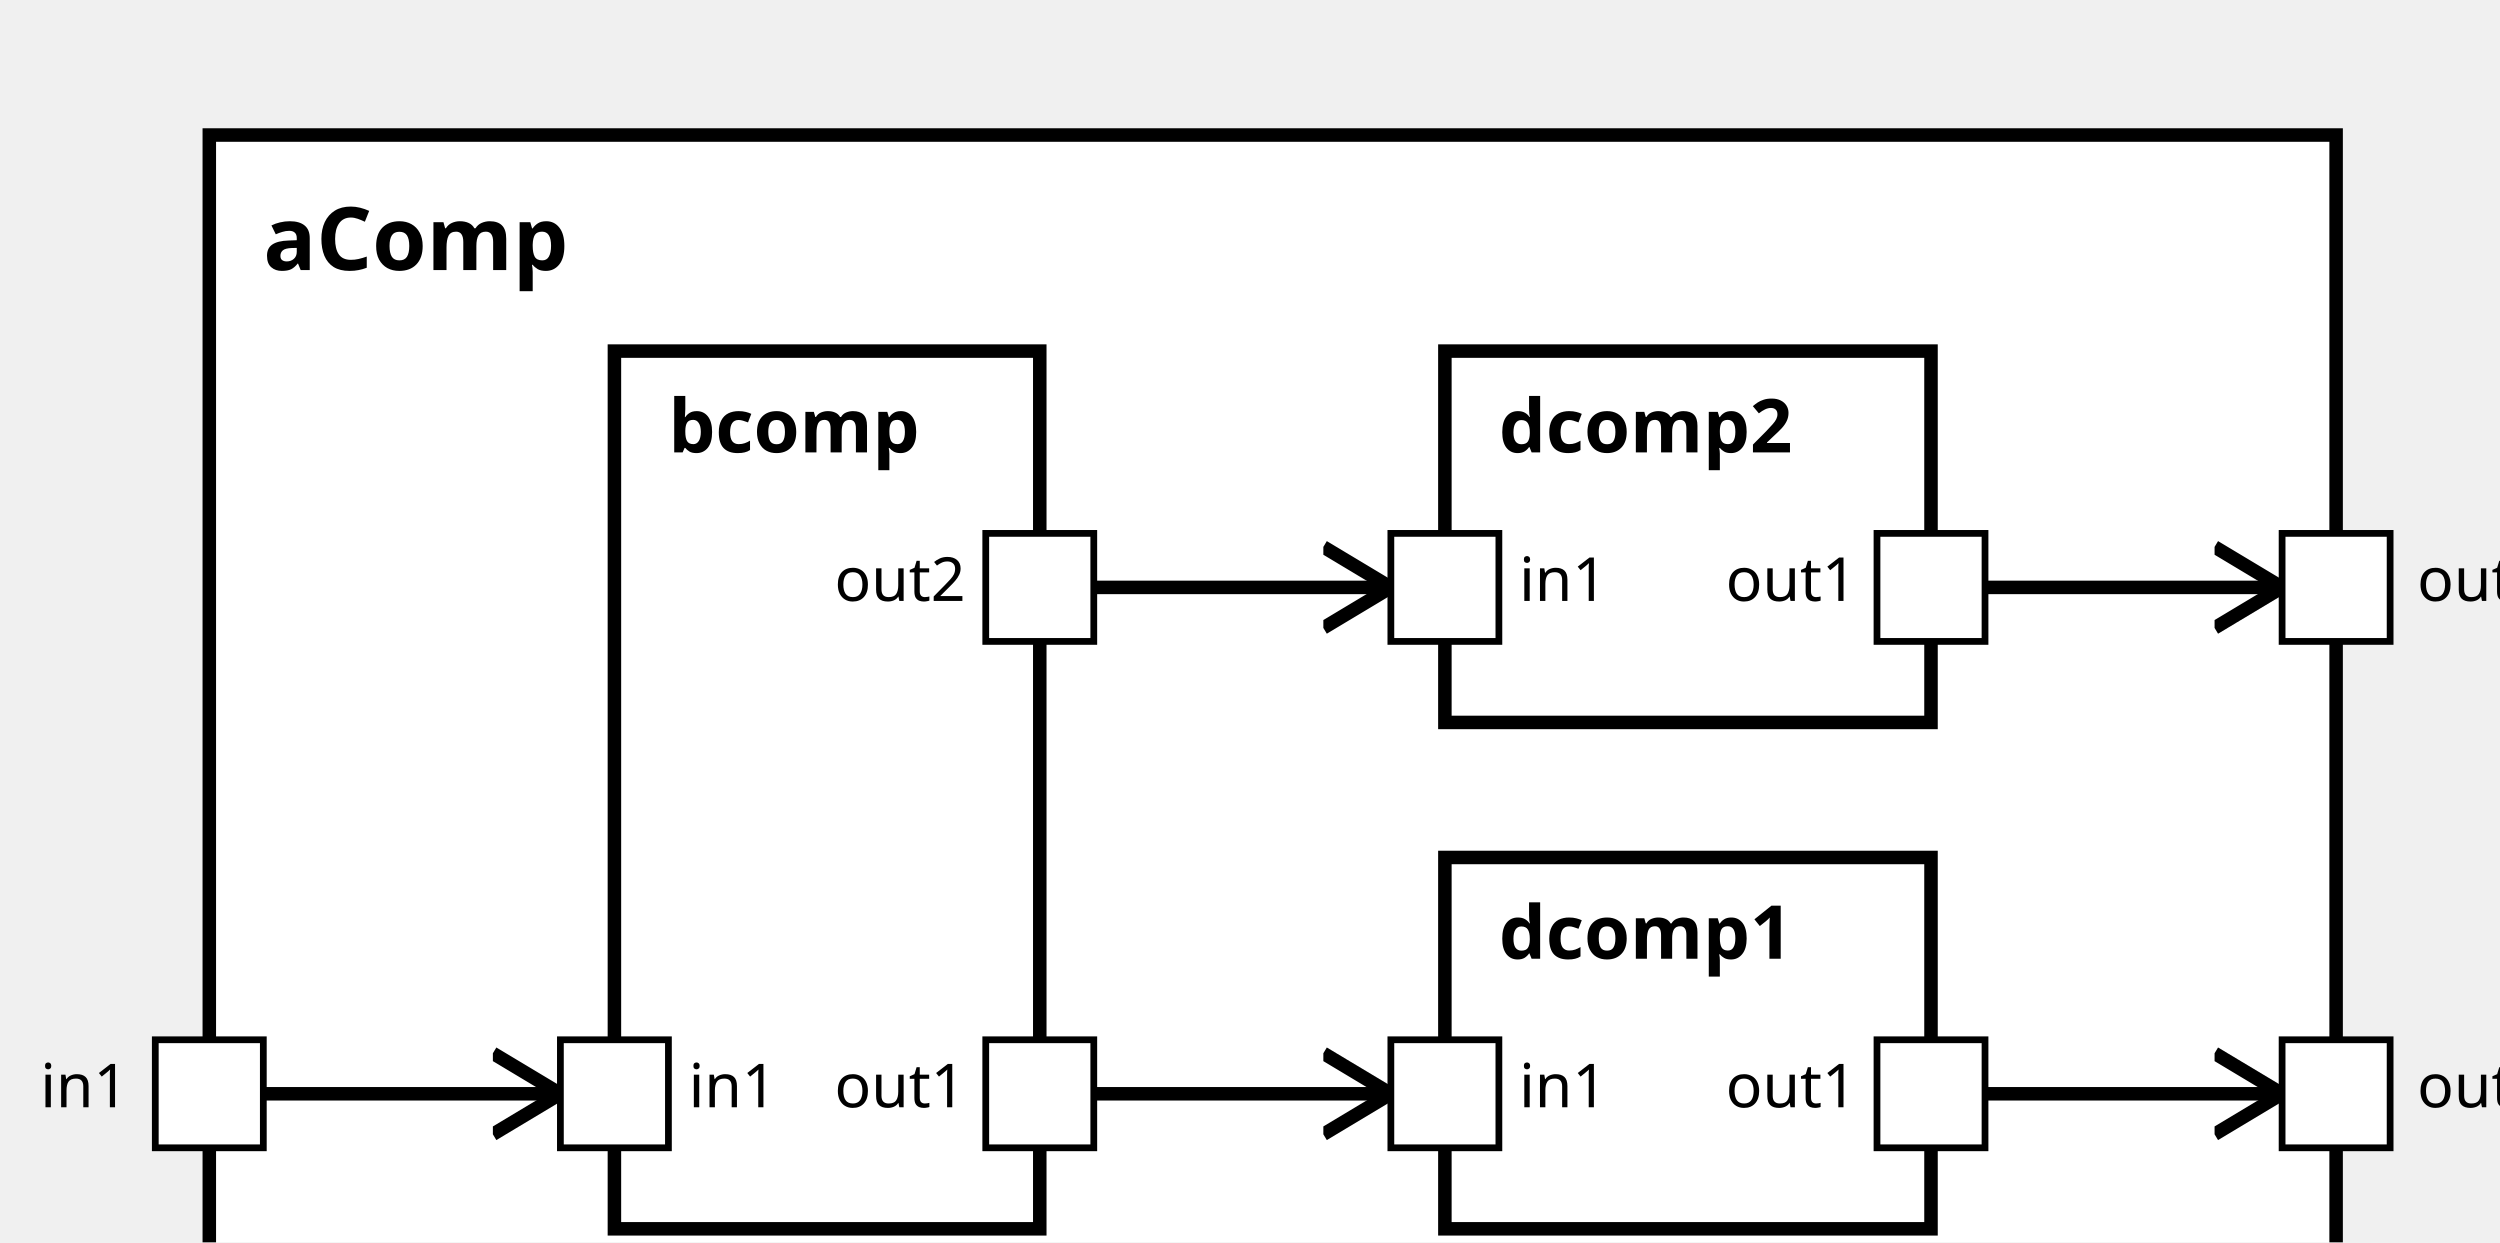
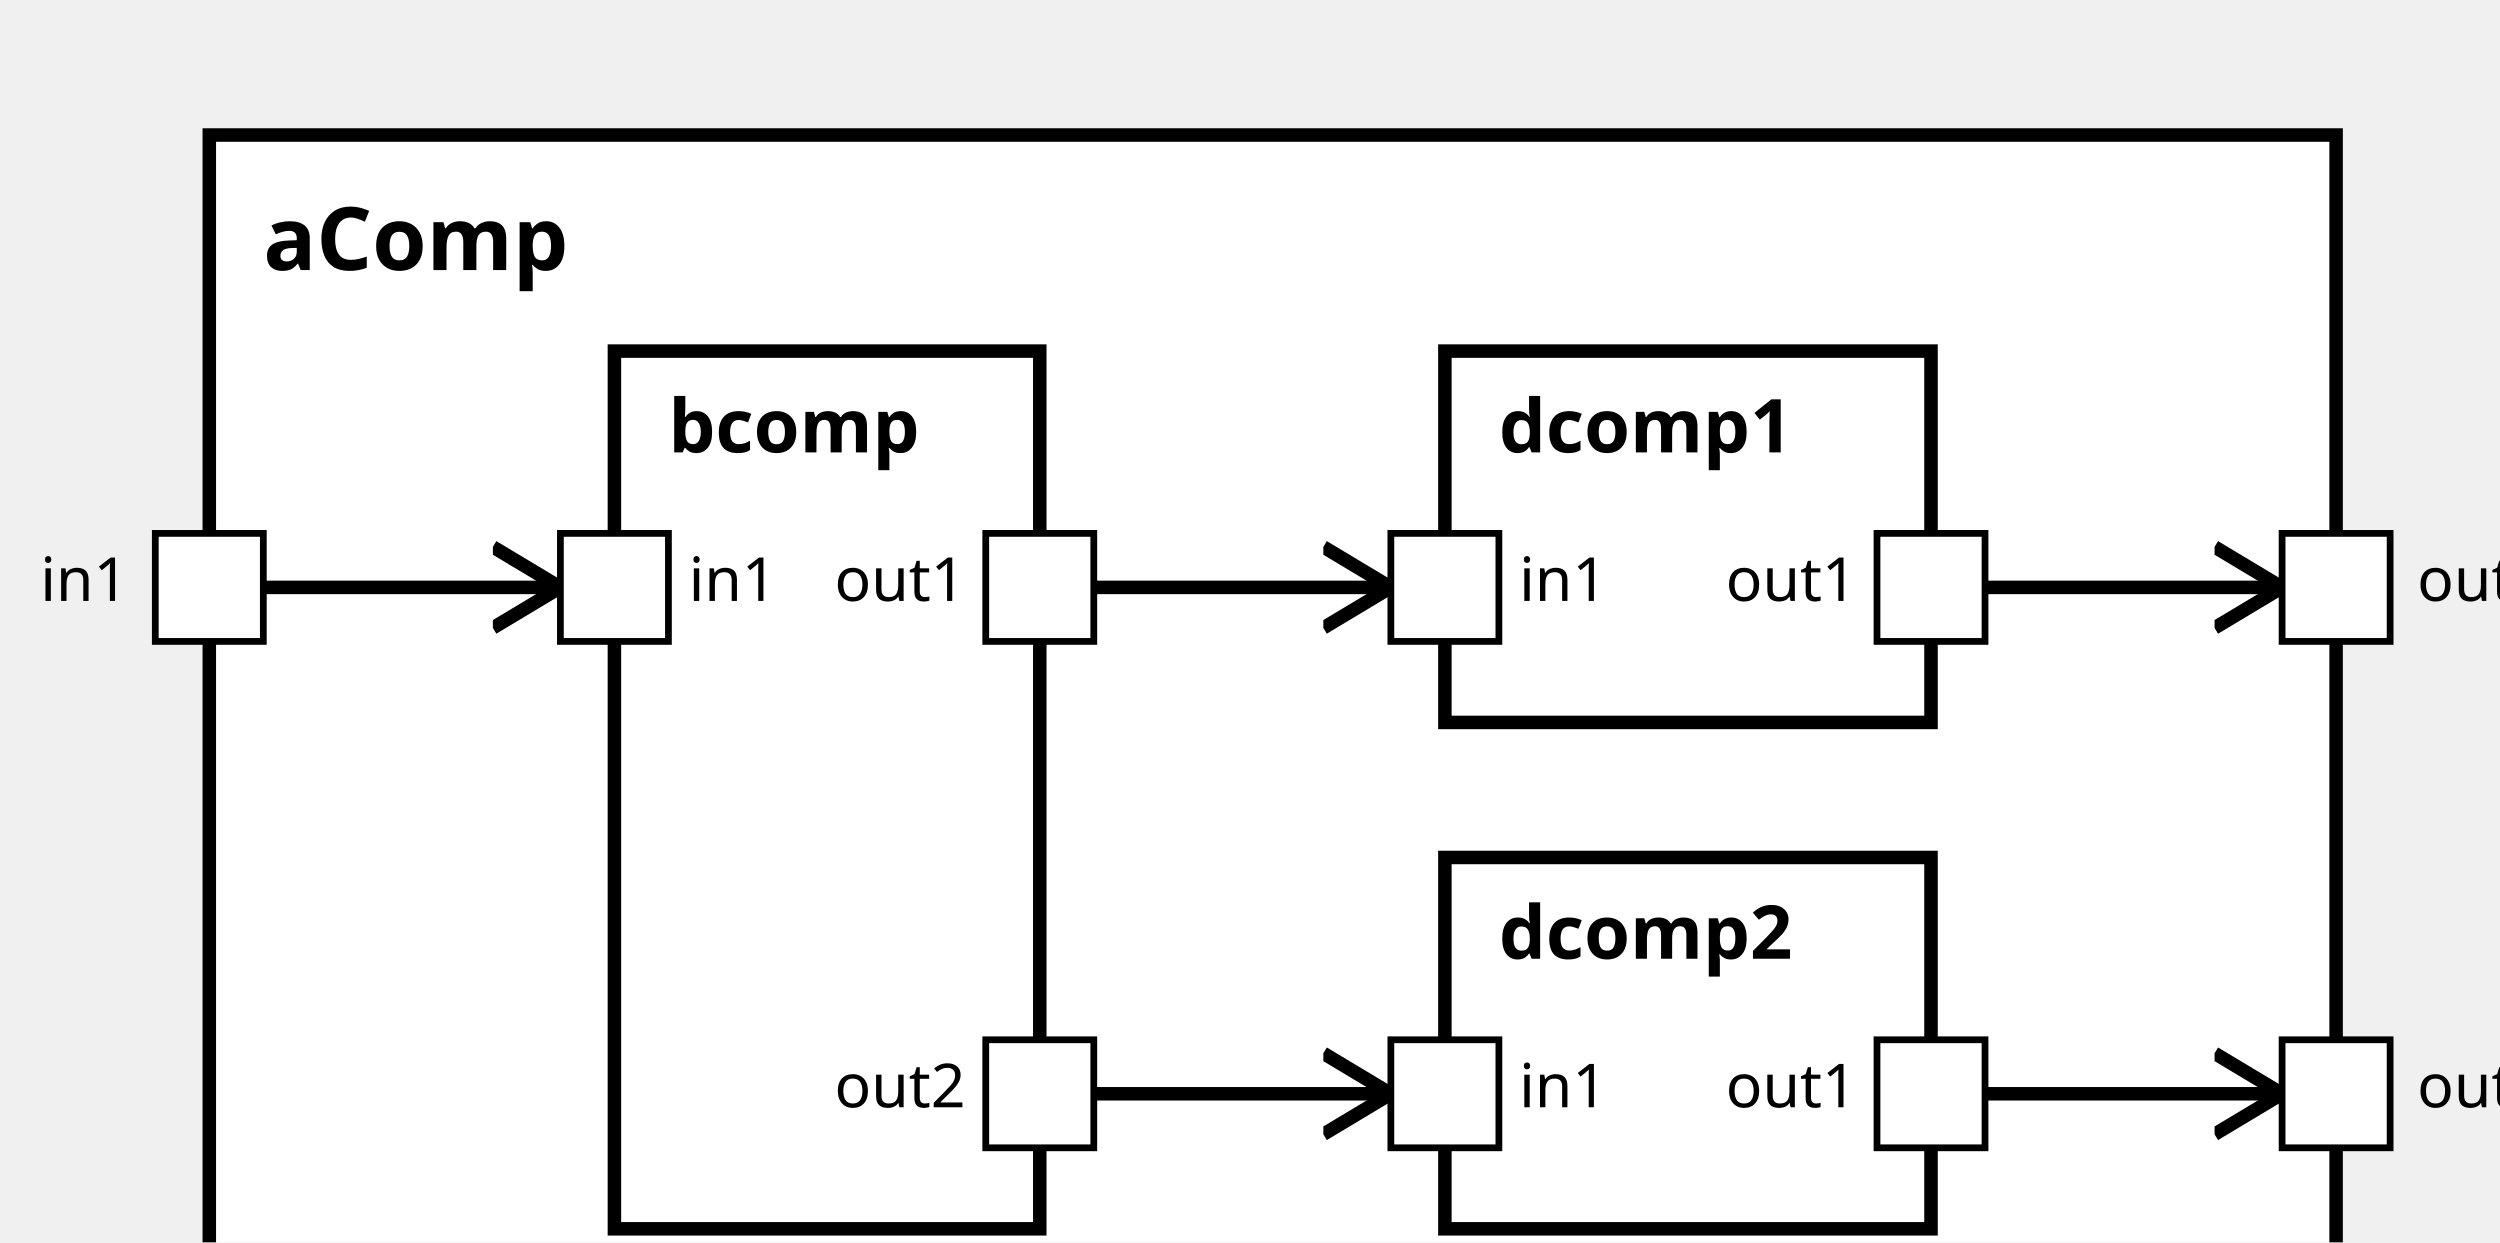
<svg xmlns="http://www.w3.org/2000/svg" xmlns:xlink="http://www.w3.org/1999/xlink" width="100%" height="100%" version="1.1">
  <svg version="1.1">
    <g transform="translate(31 20)">
-       <rect id="21" width="315" height="182" style="fill:white;stroke:black;stroke-width:2;fill-opacity:1.0;stroke-opacity:1.0" />
+       <rect id="20" width="315" height="182" style="fill:white;stroke:black;stroke-width:2;fill-opacity:1.0;stroke-opacity:1.0" />
      <text x="8" y="20" style="font-weight: bold" font-family="Verdana" font-size="13" fill="black">
            aComp
    </text>
    </g>
  </svg>
  <g transform="translate(91 52)">
-     <rect data-name="exampleBA.aComp.bcomp" id="23" width="63" height="130" style="fill:white;stroke:black;stroke-width:2;fill-opacity:1.0;stroke-opacity:1.0" />
+     <rect data-name="exampleBA.aComp.bcomp" id="21" width="63" height="130" style="fill:white;stroke:black;stroke-width:2;fill-opacity:1.0;stroke-opacity:1.0" />
    <text x="8" y="15" alignment-baseline="middle" style="font-weight: bold" font-family="Verdana" font-size="11" fill="black">
    bcomp
    </text>
  </g>
-   <g transform="translate(214 127)">
-     <rect data-name="exampleBA.aComp.dcomp1" id="25" width="72" height="55" style="fill:white;stroke:black;stroke-width:2;fill-opacity:1.0;stroke-opacity:1.0" />
+   <g transform="translate(214 52)">
+     <rect data-name="exampleBA.aComp.dcomp1" id="22" width="72" height="55" style="fill:white;stroke:black;stroke-width:2;fill-opacity:1.0;stroke-opacity:1.0" />
    <text x="8" y="15" alignment-baseline="middle" style="font-weight: bold" font-family="Verdana" font-size="11" fill="black">
    dcomp1
    </text>
  </g>
-   <g transform="translate(214 52)">
-     <rect data-name="exampleBA.aComp.dcomp2" id="24" width="72" height="55" style="fill:white;stroke:black;stroke-width:2;fill-opacity:1.0;stroke-opacity:1.0" />
+   <g transform="translate(214 127)">
+     <rect data-name="exampleBA.aComp.dcomp2" id="23" width="72" height="55" style="fill:white;stroke:black;stroke-width:2;fill-opacity:1.0;stroke-opacity:1.0" />
    <text x="8" y="15" alignment-baseline="middle" style="font-weight: bold" font-family="Verdana" font-size="11" fill="black">
    dcomp2
    </text>
  </g>
  <defs>
    <marker id="0,0,0" markerWidth="13" markerHeight="13" refX="5" refY="5" orient="auto">
      <polyline points="0,2 5,5 0,8" style="fill:none; stroke:rgb(0,0,0);                     stroke-width:1" />
    </marker>
  </defs>
+   <line stroke-linecap="square" x1="286" y1="87" x2="338" y2="87" style="stroke:rgb(0, 0,0);             stroke-width:2;                 marker-end: url(#0,0,0)             " />
  <line stroke-linecap="square" x1="286" y1="162" x2="338" y2="162" style="stroke:rgb(0, 0,0);             stroke-width:2;                 marker-end: url(#0,0,0)             " />
-   <line stroke-linecap="square" x1="286" y1="87" x2="338" y2="87" style="stroke:rgb(0, 0,0);             stroke-width:2;                 marker-end: url(#0,0,0)             " />
-   <line stroke-linecap="square" x1="31" y1="162" x2="83" y2="162" style="stroke:rgb(0, 0,0);             stroke-width:2;                 marker-end: url(#0,0,0)             " />
+   <line stroke-linecap="square" x1="31" y1="87" x2="83" y2="87" style="stroke:rgb(0, 0,0);             stroke-width:2;                 marker-end: url(#0,0,0)             " />
+   <line stroke-linecap="square" x1="154" y1="87" x2="206" y2="87" style="stroke:rgb(0, 0,0);             stroke-width:2;                 marker-end: url(#0,0,0)             " />
  <line stroke-linecap="square" x1="154" y1="162" x2="206" y2="162" style="stroke:rgb(0, 0,0);             stroke-width:2;                 marker-end: url(#0,0,0)             " />
-   <line stroke-linecap="square" x1="154" y1="87" x2="206" y2="87" style="stroke:rgb(0, 0,0);             stroke-width:2;                 marker-end: url(#0,0,0)             " />
  <defs>
    <rect id="port" x="0" y="0" width="16" height="16" style="fill:white;stroke:rgb(0,0,0);stroke-width:1;fill-opacity:1.0;stroke-opacity:1.0" />
  </defs>
-   <use x="23" y="154" xlink:href="#port" />
-   <text text-anchor="end" alignment-baseline="middle" x="19" y="164" transform="rotate(0,19,164)" style="font-weight: regular" font-family="Verdana" font-size="9" fill="black">
+   <use x="23" y="79" xlink:href="#port" />
+   <text text-anchor="end" alignment-baseline="middle" x="19" y="89" transform="rotate(0,19,89)" style="font-weight: regular" font-family="Verdana" font-size="9" fill="black">
in1
+ </text>
+   <use x="338" y="79" xlink:href="#port" />
+   <text text-anchor="start" alignment-baseline="middle" x="358" y="89" transform="rotate(0,358,89)" style="font-weight: regular" font-family="Verdana" font-size="9" fill="black">
+ out1
</text>
  <use x="338" y="154" xlink:href="#port" />
  <text text-anchor="start" alignment-baseline="middle" x="358" y="164" transform="rotate(0,358,164)" style="font-weight: regular" font-family="Verdana" font-size="9" fill="black">
- out1
- </text>
-   <use x="338" y="79" xlink:href="#port" />
-   <text text-anchor="start" alignment-baseline="middle" x="358" y="89" transform="rotate(0,358,89)" style="font-weight: regular" font-family="Verdana" font-size="9" fill="black">
out2
</text>
-   <use x="83" y="154" xlink:href="#port" />
-   <text text-anchor="start" alignment-baseline="middle" x="102" y="164" transform="rotate(0,102,164)" style="font-weight: regular" font-family="Verdana" font-size="9" fill="black">
+   <use x="83" y="79" xlink:href="#port" />
+   <text text-anchor="start" alignment-baseline="middle" x="102" y="89" transform="rotate(0,102,89)" style="font-weight: regular" font-family="Verdana" font-size="9" fill="black">
in1
+ </text>
+   <use x="146" y="79" xlink:href="#port" />
+   <text text-anchor="end" alignment-baseline="middle" x="143" y="89" transform="rotate(0,143,89)" style="font-weight: regular" font-family="Verdana" font-size="9" fill="black">
+ out1
</text>
  <use x="146" y="154" xlink:href="#port" />
  <text text-anchor="end" alignment-baseline="middle" x="143" y="164" transform="rotate(0,143,164)" style="font-weight: regular" font-family="Verdana" font-size="9" fill="black">
+ out2
+ </text>
+   <use x="206" y="79" xlink:href="#port" />
+   <text text-anchor="start" alignment-baseline="middle" x="225" y="89" transform="rotate(0,225,89)" style="font-weight: regular" font-family="Verdana" font-size="9" fill="black">
+ in1
+ </text>
+   <use x="278" y="79" xlink:href="#port" />
+   <text text-anchor="end" alignment-baseline="middle" x="275" y="89" transform="rotate(0,275,89)" style="font-weight: regular" font-family="Verdana" font-size="9" fill="black">
out1
- </text>
-   <use x="146" y="79" xlink:href="#port" />
-   <text text-anchor="end" alignment-baseline="middle" x="143" y="89" transform="rotate(0,143,89)" style="font-weight: regular" font-family="Verdana" font-size="9" fill="black">
- out2
</text>
  <use x="206" y="154" xlink:href="#port" />
  <text text-anchor="start" alignment-baseline="middle" x="225" y="164" transform="rotate(0,225,164)" style="font-weight: regular" font-family="Verdana" font-size="9" fill="black">
in1
</text>
  <use x="278" y="154" xlink:href="#port" />
  <text text-anchor="end" alignment-baseline="middle" x="275" y="164" transform="rotate(0,275,164)" style="font-weight: regular" font-family="Verdana" font-size="9" fill="black">
out1
</text>
-   <use x="206" y="79" xlink:href="#port" />
-   <text text-anchor="start" alignment-baseline="middle" x="225" y="89" transform="rotate(0,225,89)" style="font-weight: regular" font-family="Verdana" font-size="9" fill="black">
- in1
- </text>
-   <use x="278" y="79" xlink:href="#port" />
-   <text text-anchor="end" alignment-baseline="middle" x="275" y="89" transform="rotate(0,275,89)" style="font-weight: regular" font-family="Verdana" font-size="9" fill="black">
- out1
- </text>
</svg>
